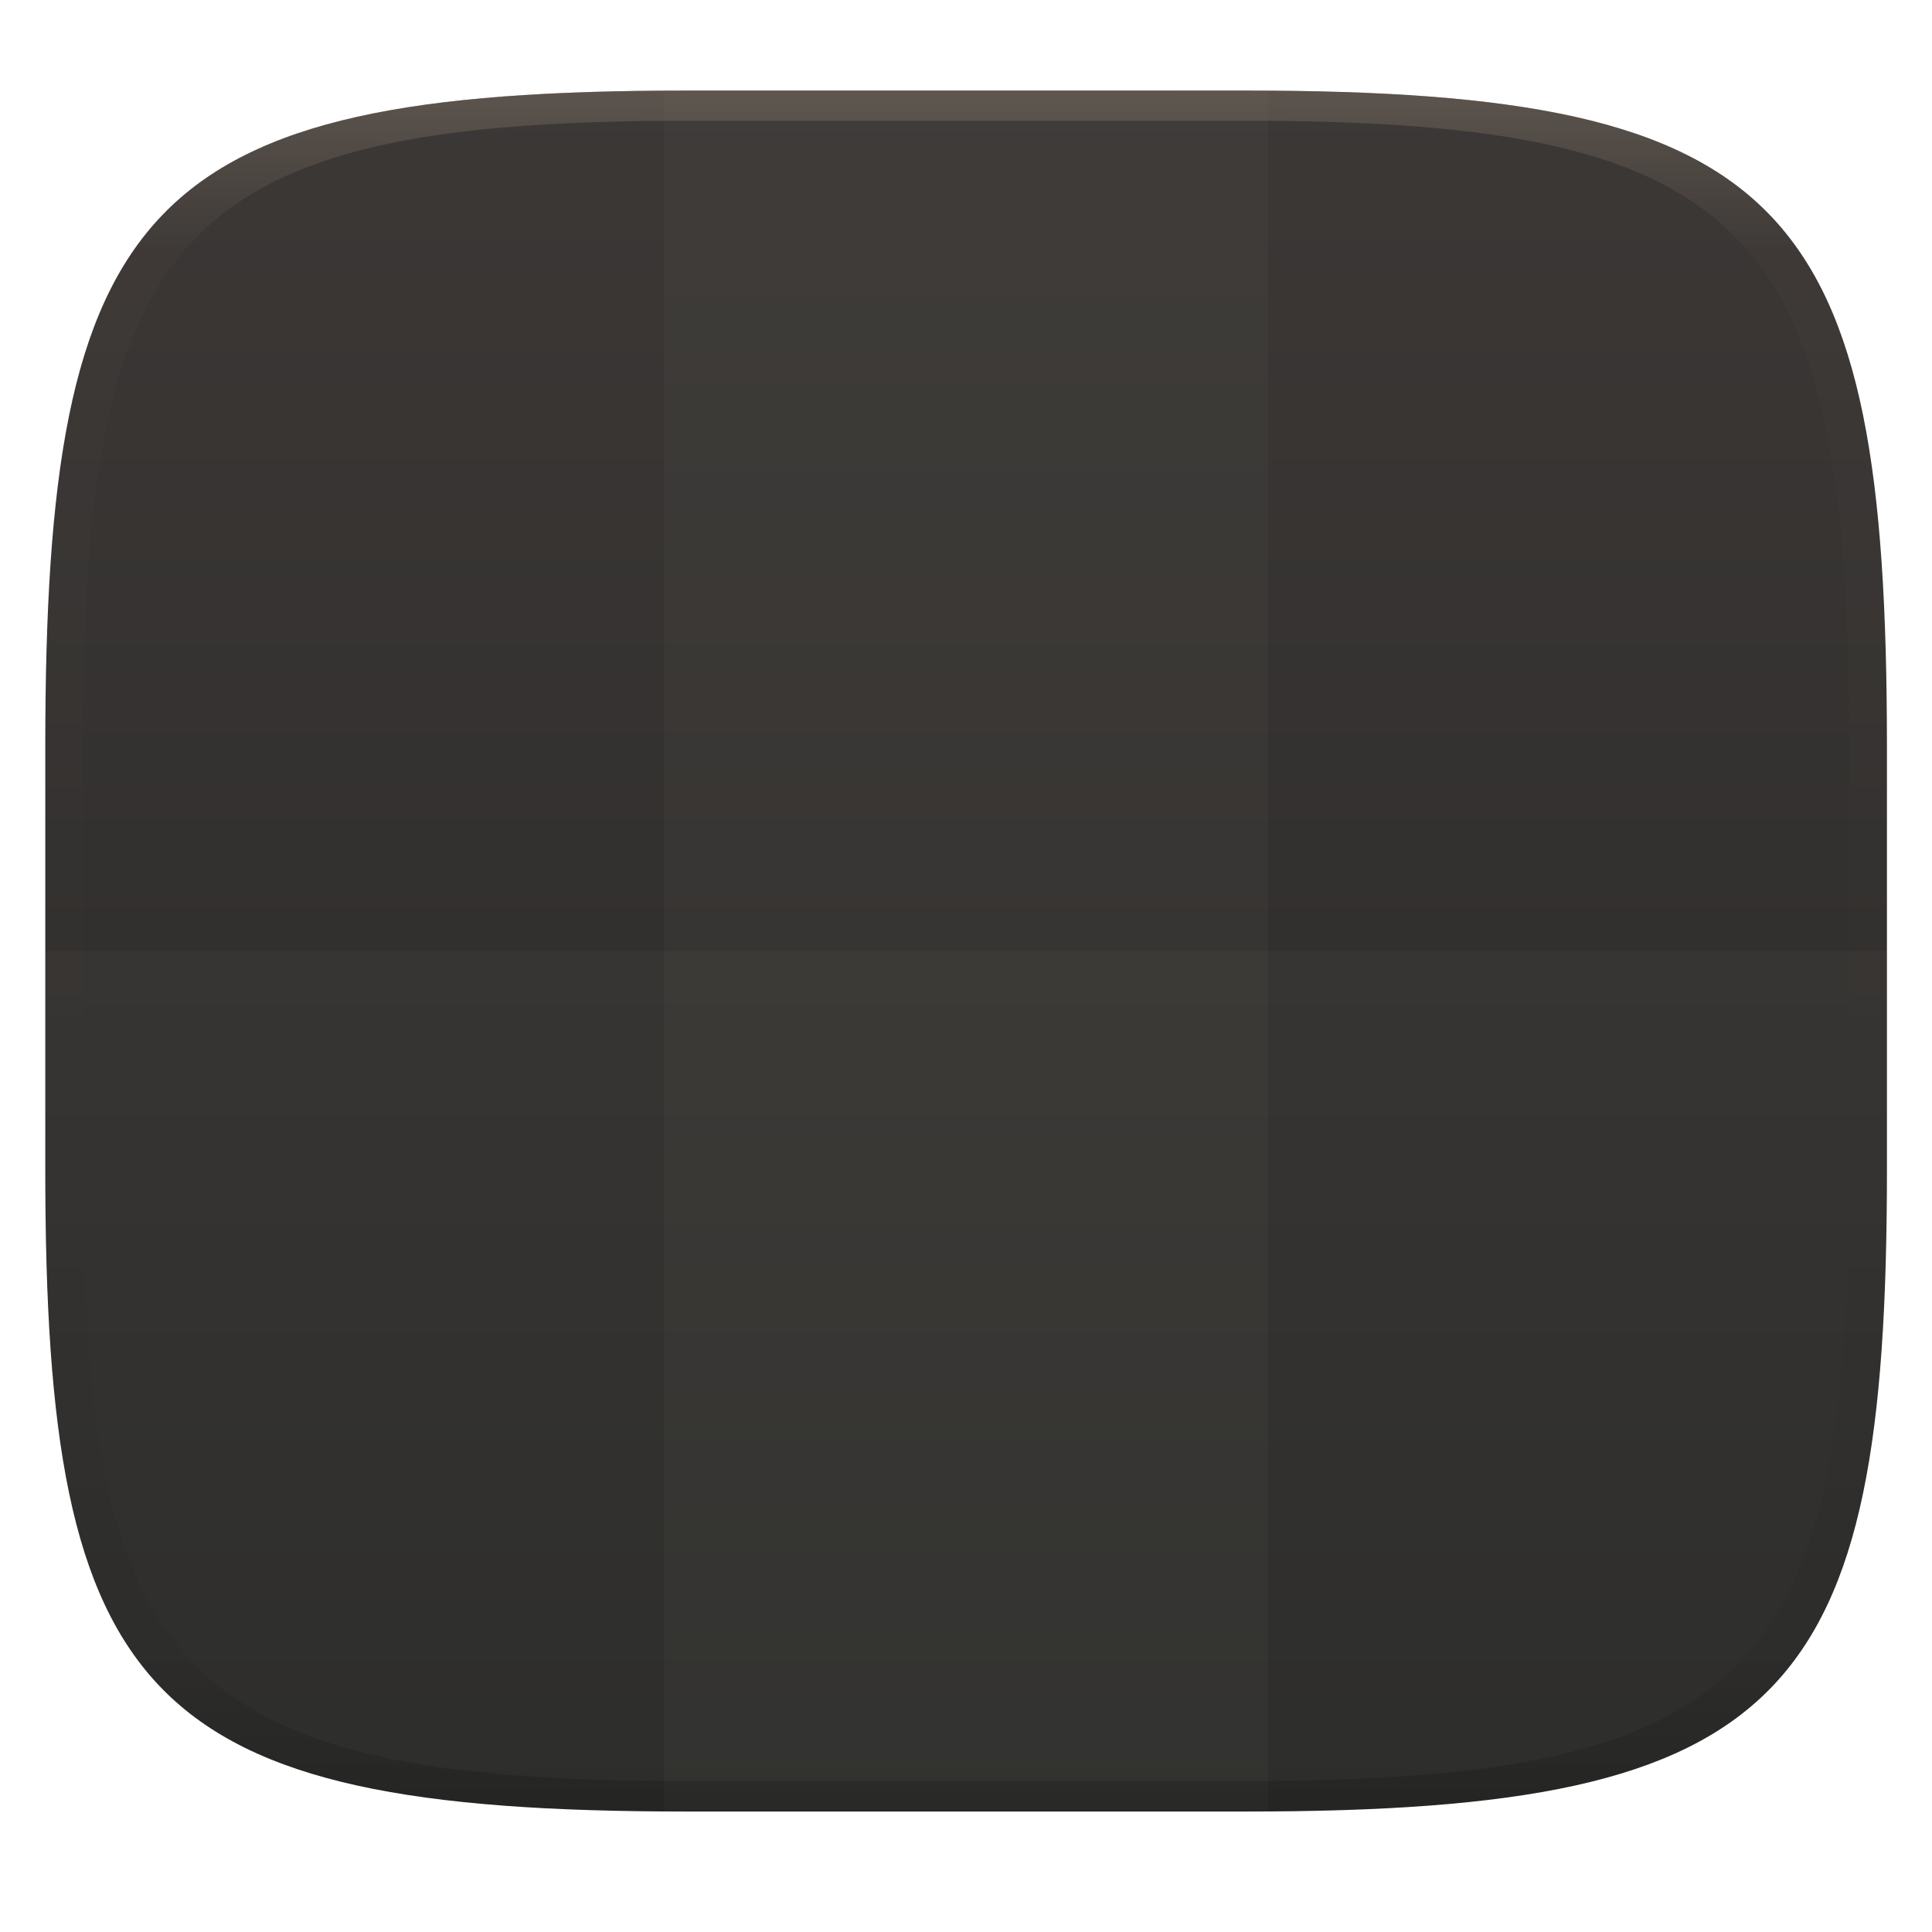
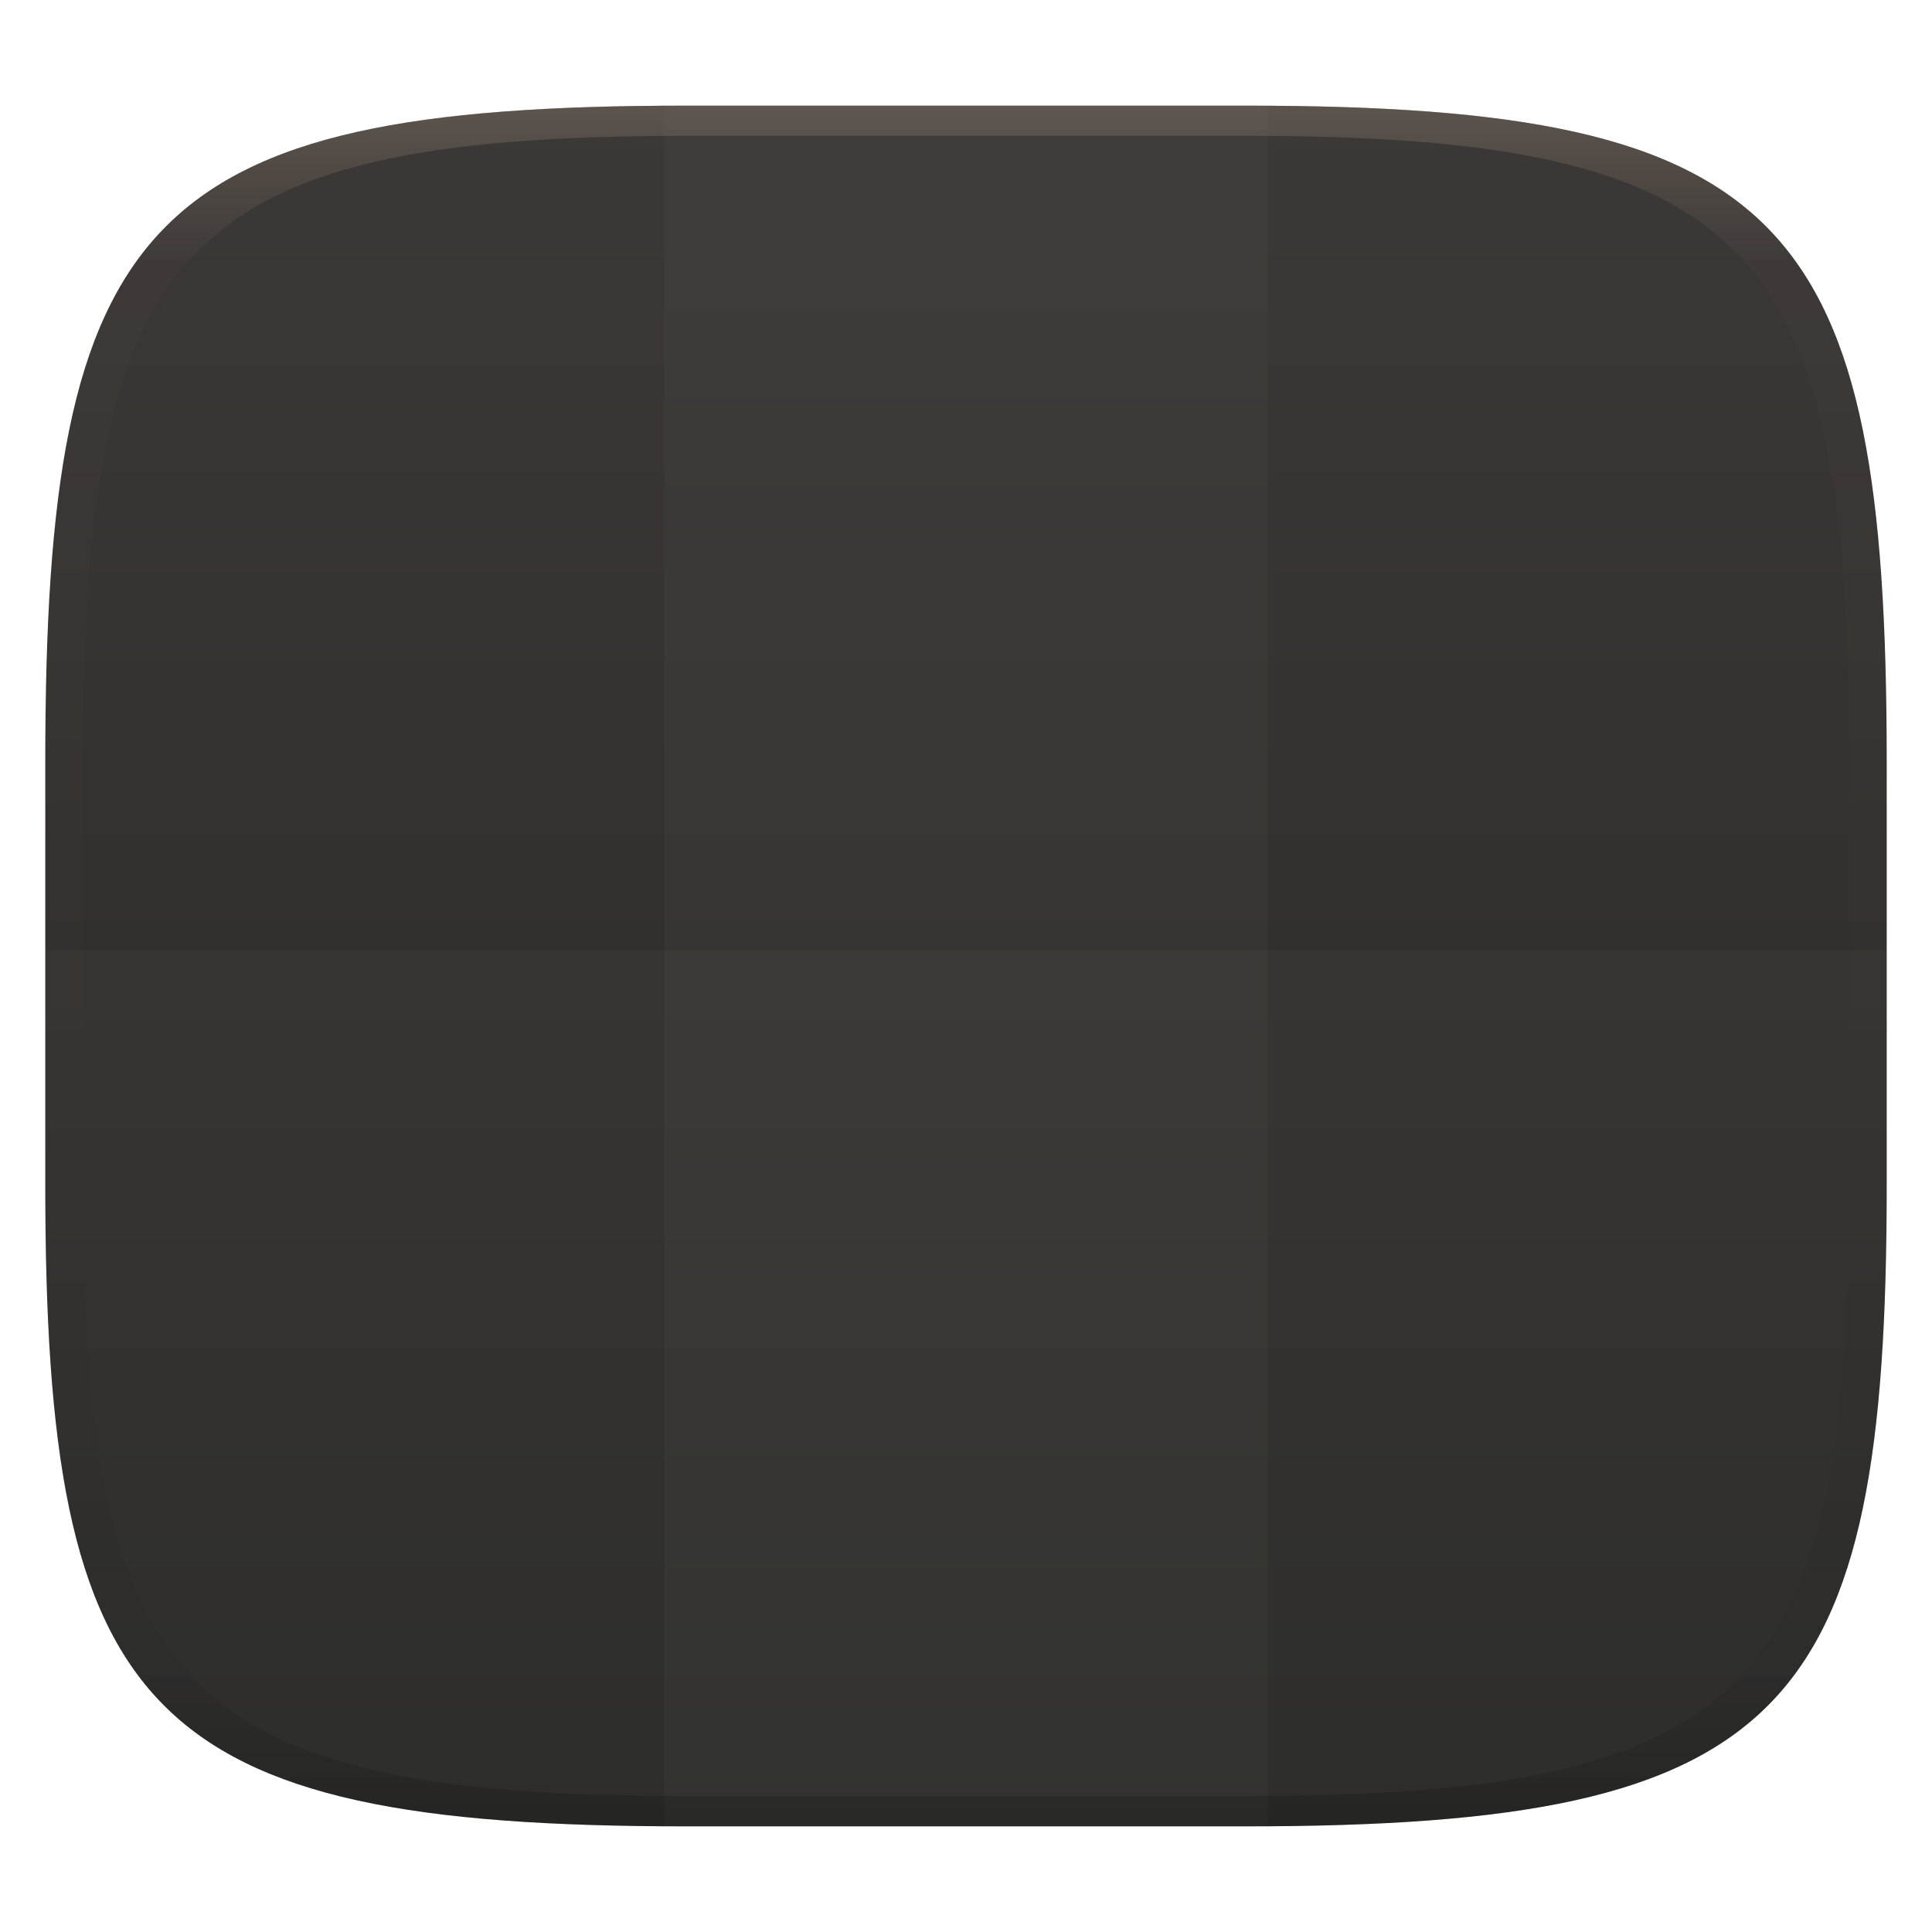
<svg xmlns="http://www.w3.org/2000/svg" width="256" height="256" style="isolation:isolate" version="1.1">
-   <g transform="matrix(1.002 0 0 1.002 -.2117 -.1424)" filter="url(#a)">
-     <linearGradient id="b" x1=".5" x2=".5" y2="1" gradientTransform="matrix(243.5,0,0,227.6,6.207,12.12)" gradientUnits="userSpaceOnUse">
-       <stop stop-color="#3c3836" offset="0" />
-       <stop stop-color="#282828" offset="1" />
-     </linearGradient>
-     <path d="m164.9 12.12c71.87 0 84.84 14.97 84.84 86.84v55.9c0 69.87-12.98 84.84-84.84 84.84h-73.86c-71.87 0-84.84-14.97-84.84-84.84v-55.9c0-71.87 12.98-86.84 84.84-86.84z" fill="url(#b)" stroke-width=".998" />
-   </g>
-   <g transform="matrix(1 0 0 .9998 -1.025e-8 .03069)" fill="#ebdbb2">
-     <path d="m91 11.97-3 0.043v228c1.028 7e-3 1.947 6e-3 3 6e-3h74c1.053 0 1.972 4.7e-4 3-6e-3v-228c-1.028-0.006-1.947-0.012-3-0.012z" opacity=".03" />
-     <path d="m6 126v29c0 70 13 85 85 85h74c72 0 85-15 85-85v-29z" opacity=".03" />
-   </g>
  <defs>
-     <linearGradient id="linearGradient31" x1=".5" x2=".5" y2="1" gradientTransform="matrix(244,0,0,228,5.981,12.12)" gradientUnits="userSpaceOnUse">
+     <linearGradient id="linearGradient31-3" x1=".5" x2=".5" y2="1" gradientTransform="matrix(244,0,0,228,5.986,12)" gradientUnits="userSpaceOnUse">
      <stop stop-color="#928374" offset="0" />
      <stop stop-color="#928374" stop-opacity=".098" offset=".1" />
      <stop stop-opacity=".098" offset=".9" />
      <stop stop-opacity=".498" offset="1" />
    </linearGradient>
+     <linearGradient id="b-3" x1=".5" x2=".5" y2="1" gradientTransform="matrix(244,0,0,228,5.981,12.12)" gradientUnits="userSpaceOnUse">
+       <stop stop-color="#3c3836" offset="0" />
+       <stop stop-color="#282828" offset="1" />
+     </linearGradient>
  </defs>
-   <g transform="translate(-1.69e-6 -.12)" opacity=".4">
-     <path d="m91 12.12c-72 0-85 15-85 87v56c0 70 13 85 85 85h74c72 0 85-15 85-85v-56c0-72-13-87-85-87zm0 4h74c68 0 80 15 80 83v56c0 66-12 81-80 81h-74c-68 0-80-15-80-81v-56c0-68 12-83 80-83z" fill="url(#linearGradient31)" opacity="1" />
+   <g transform="translate(0,1.88)" filter="url(#a)" style="isolation:isolate">
+     <path d="m165 12.12c72 0 85 15 85 87v56c0 70-13 85-85 85h-74c-72 0-85-15-85-85v-56c0-72 13-87 85-87z" fill="url(#b-3)" />
+   </g>
+   <g transform="matrix(1 0 0 .9999 -1.025e-8 -.004435)" fill="#ebdbb2">
+     <path d="m6 126v30.98c0 70 13 85 85 85h74c72 0 85-15 85-85v-30.98z" opacity=".03" />
+     <path d="m91 14.01-3 9e-3v228c1.028 7e-3 1.947 9e-3 3 9e-3h74c1.053 0 1.972-3e-3 3-9e-3v-228c-1.028-0.006-1.947-9e-3 -3-9e-3z" opacity=".03" />
+   </g>
+   <g transform="translate(.004996 1.884)" opacity=".4" style="isolation:isolate">
+     <path transform="translate(-.004996 .116)" d="m91 12c-72 0-85 15-85 87v56c0 70 13 85 85 85h74c72 0 85-15 85-85v-56c0-72-13-87-85-87zm0 4h74c68 0 80 15 80 83v56c0 66-12 81-80 81h-74c-68 0-80-15-80-81v-56c0-68 12-83 80-83z" fill="url(#linearGradient31-3)" opacity="1" />
  </g>
</svg>
